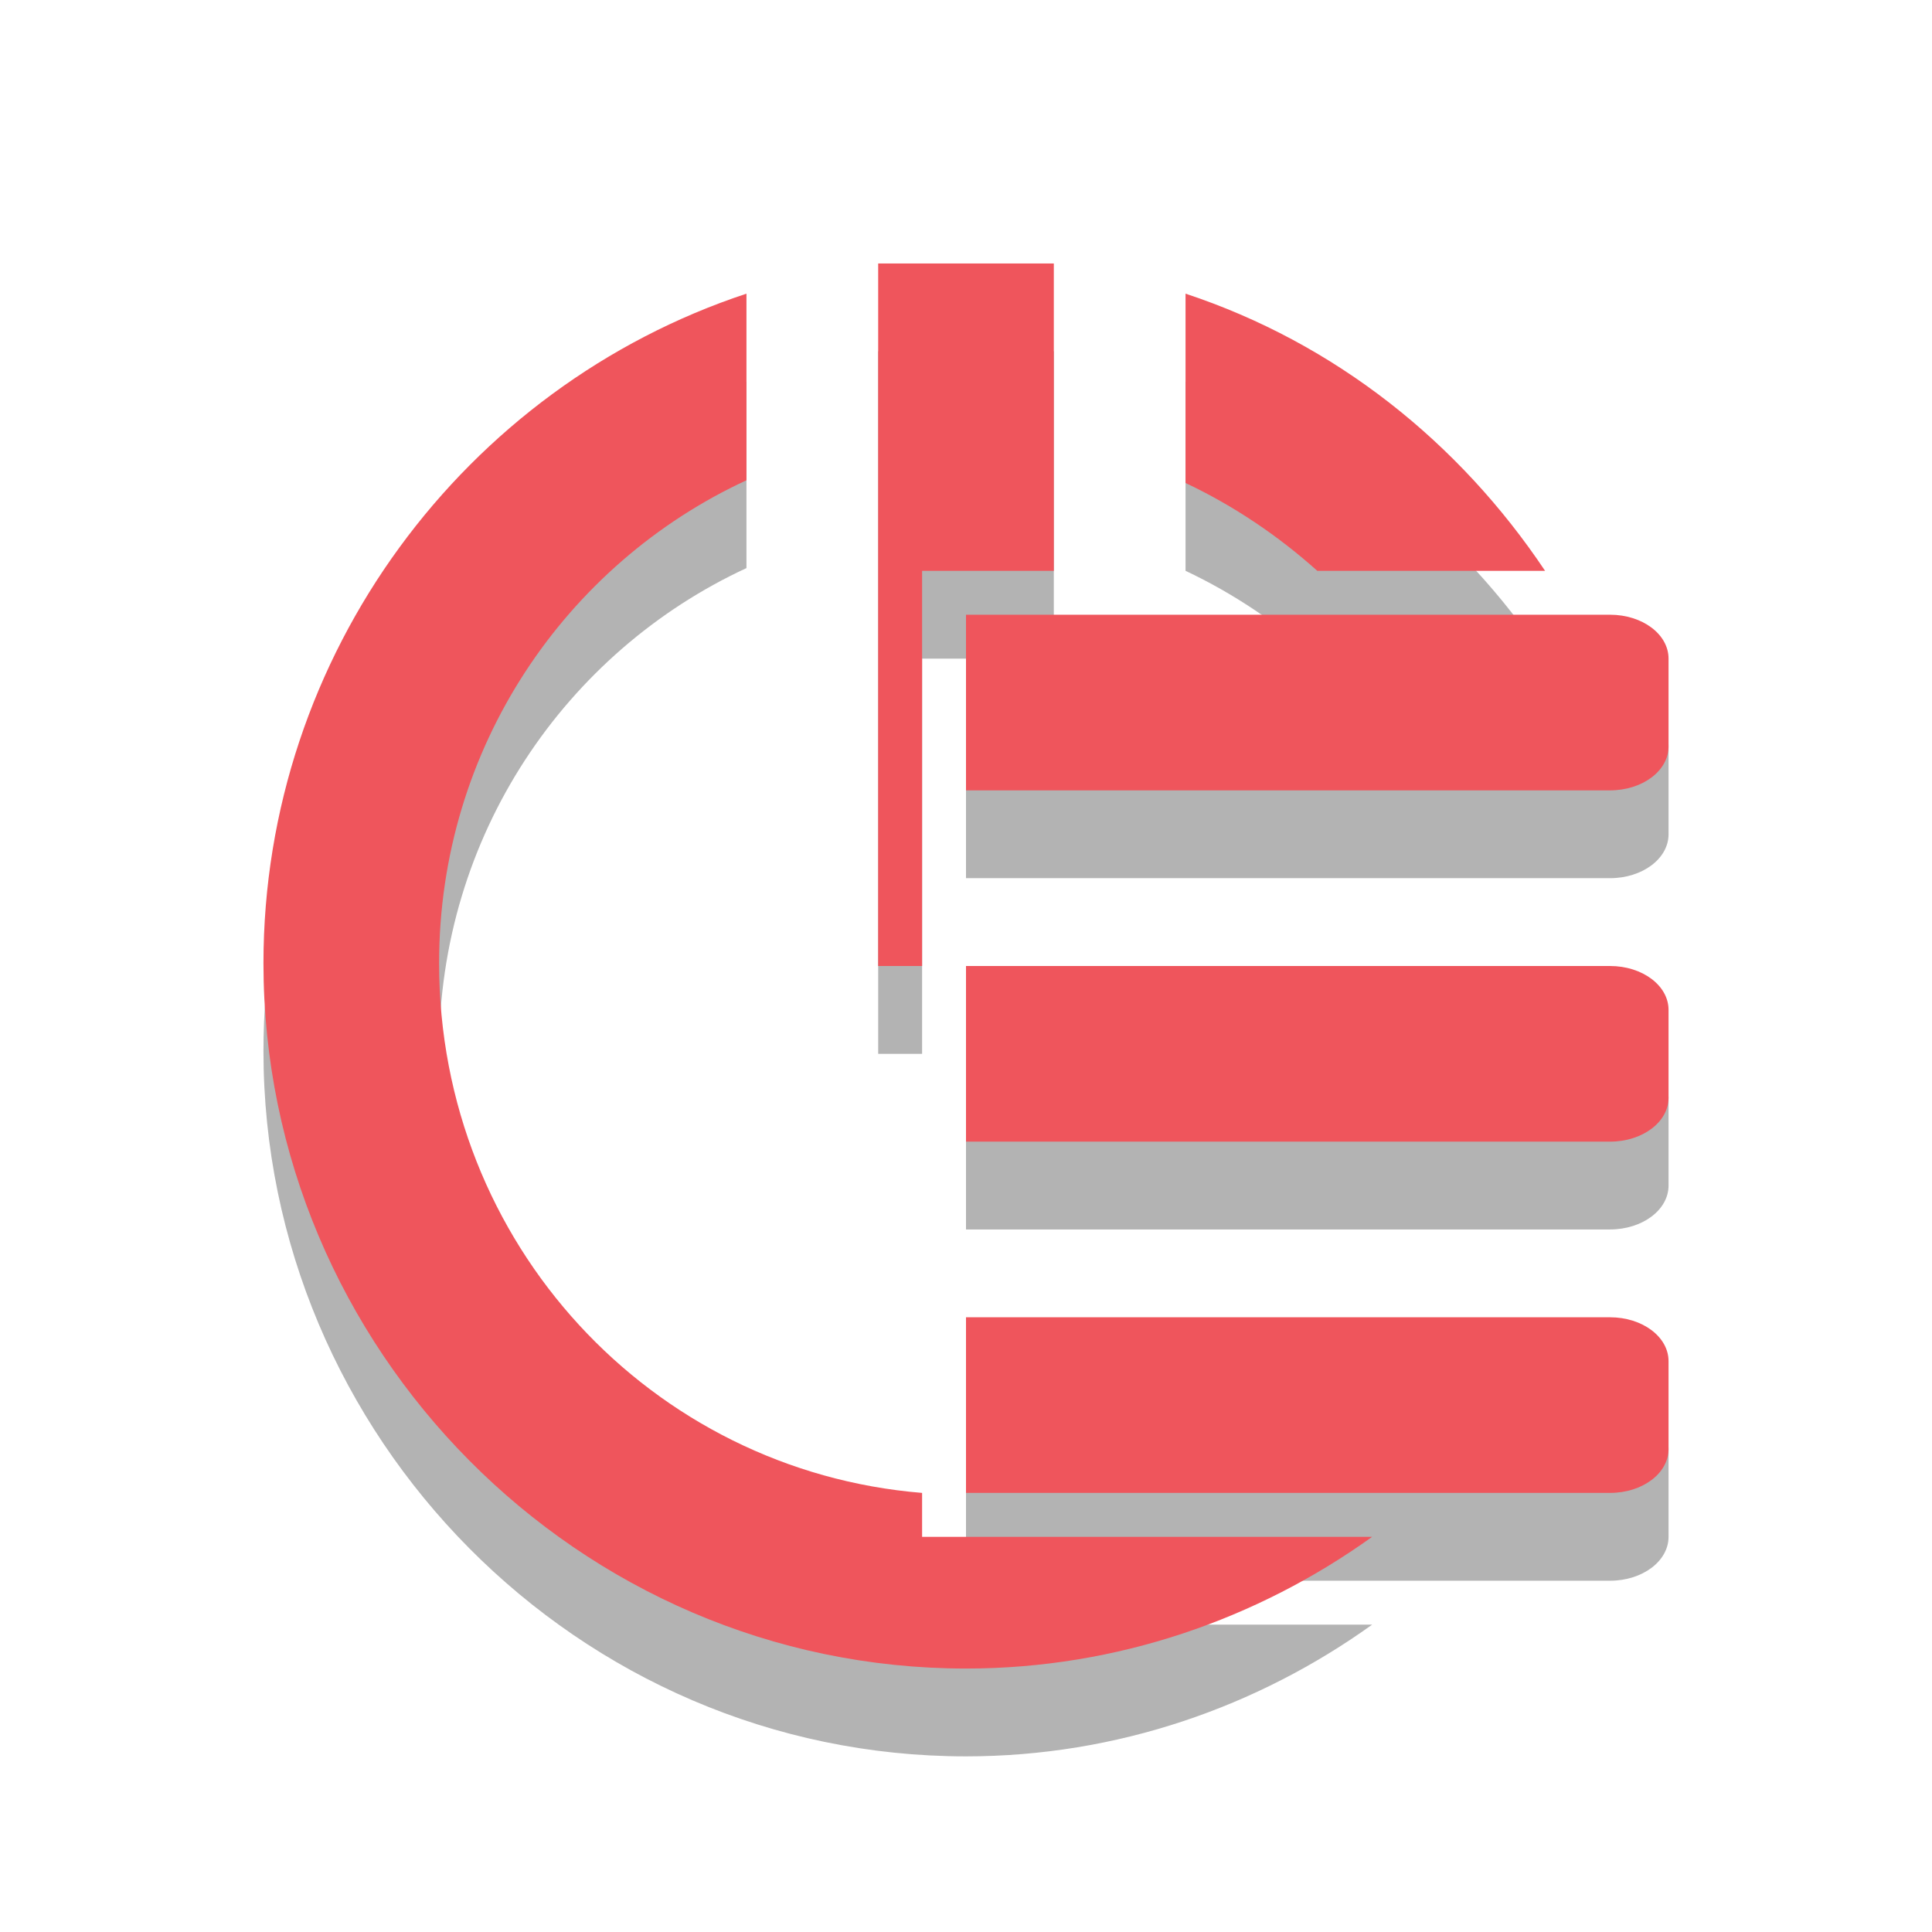
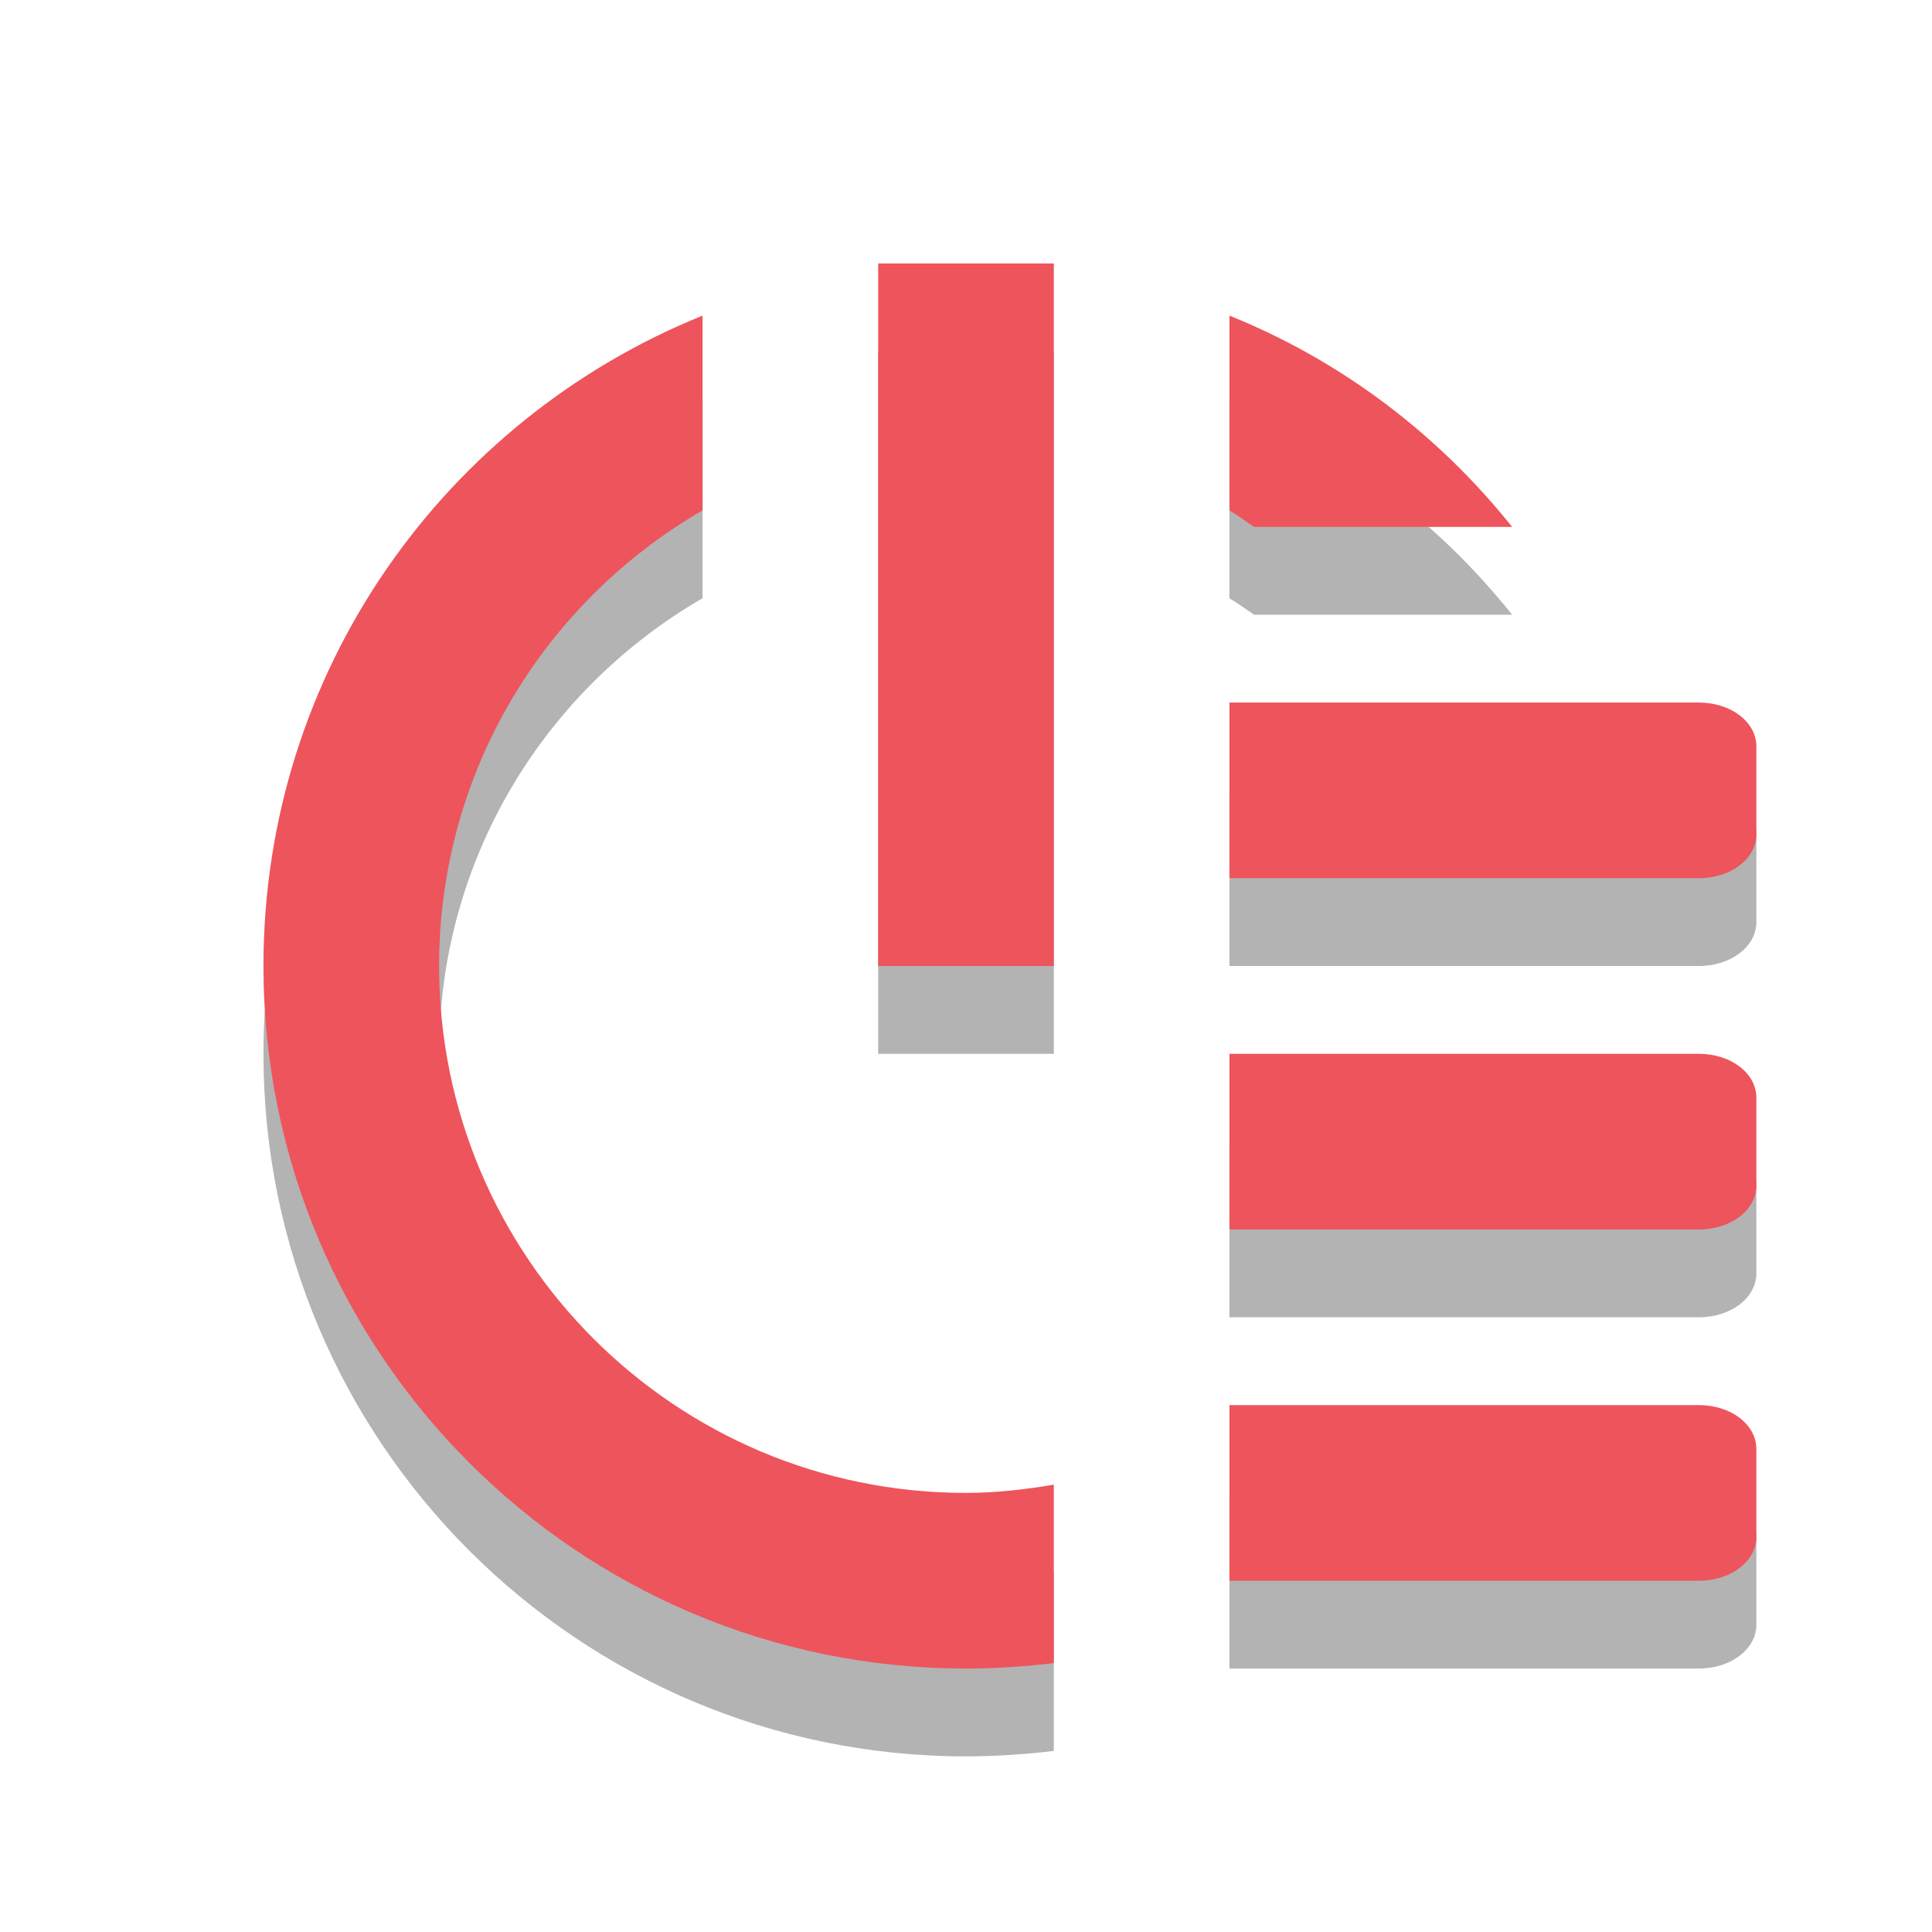
- <svg xmlns="http://www.w3.org/2000/svg" xmlns:ns1="http://www.openswatchbook.org/uri/2009/osb" width="22" height="22" viewBox="0 0 22 22" style="enable-background:new 0 0 22 22" id="svg2" version="1.1">
-   <defs id="defs4">
-     <filter id="filter7554" color-interpolation-filters="sRGB">
-       <feBlend mode="darken" in2="BackgroundImage" id="feBlend7556" />
-     </filter>
-     <linearGradient ns1:paint="solid" id="linearGradient5606">
-       <stop style="stop-color:#000000;stop-opacity:1;" offset="0" id="stop5608" />
-     </linearGradient>
-     <linearGradient id="linearGradient5606-5" ns1:paint="solid">
-       <stop id="stop5608-5" offset="0" style="stop-color:#000000;stop-opacity:1;" />
-     </linearGradient>
-     <filter color-interpolation-filters="sRGB" id="filter7554-5">
-       <feBlend id="feBlend7556-1" in2="BackgroundImage" mode="darken" />
-     </filter>
-     <linearGradient id="linearGradient5606-6" ns1:paint="solid">
-       <stop id="stop5608-0" offset="0" style="stop-color:#000000;stop-opacity:1;" />
-     </linearGradient>
-     <filter color-interpolation-filters="sRGB" id="filter7554-4">
-       <feBlend id="feBlend7556-8" in2="BackgroundImage" mode="darken" />
-     </filter>
-   </defs>
-   <g id="g3862" transform="translate(0,1.000001)" style="fill:#000000;fill-opacity:1;opacity:0.3">
-     <g transform="translate(-637.0257,178.6102)" style="opacity:0.3;fill:#000000;fill-opacity:1;display:inline" id="g3864" />
-     <g transform="translate(-396.0255,-438.3899)" style="opacity:0.3;fill:#000000;fill-opacity:1;display:inline" id="g3866" />
-     <g transform="translate(-637.0257,178.6102)" style="opacity:0.3;fill:#000000;fill-opacity:1;display:inline;filter:url(#filter7554)" id="g3868" />
-     <g transform="translate(-637.0257,178.6102)" style="opacity:0.3;fill:#000000;fill-opacity:1;display:inline" id="g3870" />
-     <g transform="translate(-637.0257,178.6102)" style="opacity:0.3;fill:#000000;fill-opacity:1;display:inline" id="g3872" />
-     <g transform="translate(-396.0255,-288.3899)" style="opacity:0.3;fill:#000000;fill-opacity:1;display:inline" id="g3874" />
-     <g transform="translate(-396.0255,-288.3899)" style="opacity:0.3;fill:#000000;fill-opacity:1;display:inline" id="g3876" />
-     <g transform="translate(-637.0257,178.6102)" style="opacity:0.3;fill:#000000;fill-opacity:1;display:inline" id="g3878" />
-     <g id="g3880" style="display:inline;fill:#000000;fill-opacity:1" transform="translate(-637.0257,177.6102)" />
-     <g id="g3882" style="display:inline;filter:url(#filter7554);fill:#000000;fill-opacity:1" transform="translate(-637.0257,177.6102)" />
-     <g id="g3884" style="display:inline;fill:#000000;fill-opacity:1" transform="translate(-396.0255,-439.3899)" />
-     <g id="g3886" style="display:inline;fill:#000000;fill-opacity:1" transform="translate(-637.0257,177.6102)" />
-     <g id="g3888" style="display:inline;fill:#000000;fill-opacity:1" transform="translate(-637.0257,177.6102)" />
-     <g id="g3890" style="display:inline;fill:#000000;fill-opacity:1" transform="translate(-396.0255,-289.3899)" />
-     <g id="g3892" style="display:inline;fill:#000000;fill-opacity:1" transform="translate(-396.0255,-289.3899)" />
-     <g id="g3894" style="display:inline;fill:#000000;fill-opacity:1" transform="translate(-637.0257,177.6102)" />
-     <g id="g3896" style="fill:#000000;fill-opacity:1" transform="matrix(1,0,0,0.9995471,3,2.976011)">
-       <path d="m 10,3 0,8 0.5,0 0,-4.5 0.5,0 1,0 L 12,3 z M 8.5,3.344 C 5.298,4.402 3,7.448 3,10.969 3,15.356 6.58,19 11,19 c 1.721,0 3.322,-0.565 4.625,-1.5 l -4.625,0 -0.5,0 0,-0.5 C 7.42,16.748 5,14.166 5,10.969 5,8.511 6.444,6.421 8.5,5.469 z m 5,0 0,2.156 c 0.547,0.258 1.055,0.601 1.5,1 l 0.656,0 1.938,0 C 16.617,5.038 15.203,3.907 13.5,3.344 z" transform="matrix(1,0,0,1.000453,-3,-2.977359)" id="path3898" style="fill:#000000;fill-opacity:1" />
-     </g>
-     <path id="path3900" style="color:#000000;fill:#000000;fill-opacity:1;fill-rule:nonzero;stroke:none;stroke-width:2;marker:none;visibility:visible;display:inline;overflow:visible;enable-background:new" d="M 18.333,15 C 18.703,15 19,15.223 19,15.5 l 0,1 C 19,16.777 18.703,17 18.333,17 L 15.667,17 11,17 l 0,-2 4.667,0 2.667,0 z m 0,-4 C 18.703,11 19,11.223 19,11.5 l 0,1 C 19,12.777 18.703,13 18.333,13 L 15.667,13 11,13 l 0,-2 4.667,0 2.667,0 z m 0,-4 C 18.703,7 19,7.223 19,7.5 l 0,1 C 19,8.777 18.703,9 18.333,9 L 15.667,9 11,9 l 0,-2 4.667,0 2.667,0 z" />
+ <svg xmlns="http://www.w3.org/2000/svg" width="22" height="22" viewBox="0 0 22 22" style="enable-background:new 0 0 22 22">
+   <path style="opacity:.3" d="m 10,4 0,8 2,0 0,-8 z" />
+   <path style="opacity:.3;color:#000" d="m 14,9 0,2 5.344,0 C 19.713,11 20,10.777 20,10.5 l 0,-1 C 20,9.223 19.713,9 19.344,9 L 14,9 z m 0,4 0,2 5.344,0 C 19.713,15 20,14.777 20,14.5 l 0,-1 C 20,13.223 19.713,13 19.344,13 L 14,13 z m 0,4 0,2 5.344,0 C 19.713,19 20,18.777 20,18.5 l 0,-1 C 20,17.223 19.713,17 19.344,17 L 14,17 z" />
+   <path style="opacity:.3;fill-rule:evenodd" d="M 8,4.594 C 5.066,5.78 3,8.641 3,12 c 0,4.418 3.582,8 8,8 0.334,0 0.676,-0.023 1,-0.062 l 0,-2.031 C 11.675,17.961 11.34,18 11,18 7.686,18 5,15.314 5,12 5,9.779 6.207,7.85 8,6.812 L 8,4.594 z m 6,0 0,2.219 C 14.099,6.87 14.186,6.938 14.281,7 l 2.938,0 C 16.374,5.943 15.278,5.11 14,4.594 z" />
+   <g style="fill:#ee545c">
+     <path d="m 10,3 0,8 2,0 0,-8 z" />
+     <path style="color:#000" d="m 14,8 0,2 5.344,0 C 19.713,10 20,9.777 20,9.5 l 0,-1 C 20,8.223 19.713,8 19.344,8 L 14,8 z m 0,4 0,2 5.344,0 C 19.713,14 20,13.777 20,13.5 l 0,-1 C 20,12.223 19.713,12 19.344,12 L 14,12 z m 0,4 0,2 5.344,0 C 19.713,18 20,17.777 20,17.5 l 0,-1 C 20,16.223 19.713,16 19.344,16 L 14,16 z" />
+     <path style="fill-rule:evenodd" d="M 8 3.594 C 5.066 4.78 3 7.641 3 11 C 3 15.418 6.582 19 11 19 C 11.334 19 11.676 18.977 12 18.938 L 12 16.906 C 11.675 16.961 11.34 17 11 17 C 7.686 17 5 14.314 5 11 C 5 8.779 6.207 6.85 8 5.812 L 8 3.594 z M 14 3.594 L 14 5.812 C 14.099 5.87 14.186 5.938 14.281 6 L 17.219 6 C 16.374 4.943 15.278 4.11 14 3.594 z " />
  </g>
-   <g id="g3805" style="fill:#ef555c;fill-opacity:1">
-     <g id="g3917" style="display:inline;fill:#ef555c;fill-opacity:1;opacity:0.3" transform="translate(-637.0257,178.6102)" />
-     <g id="g3915" style="display:inline;fill:#ef555c;fill-opacity:1;opacity:0.3" transform="translate(-396.0255,-438.3899)" />
-     <g id="g3913" style="display:inline;filter:url(#filter7554);fill:#ef555c;fill-opacity:1;opacity:0.3" transform="translate(-637.0257,178.6102)" />
-     <g id="g3911" style="display:inline;fill:#ef555c;fill-opacity:1;opacity:0.3" transform="translate(-637.0257,178.6102)" />
-     <g id="g3927" style="display:inline;fill:#ef555c;fill-opacity:1;opacity:0.3" transform="translate(-637.0257,178.6102)" />
-     <g id="g3925" style="display:inline;fill:#ef555c;fill-opacity:1;opacity:0.3" transform="translate(-396.0255,-288.3899)" />
-     <g id="g3923" style="display:inline;fill:#ef555c;fill-opacity:1;opacity:0.3" transform="translate(-396.0255,-288.3899)" />
-     <g id="g3921" style="display:inline;fill:#ef555c;fill-opacity:1;opacity:0.3" transform="translate(-637.0257,178.6102)" />
-     <g transform="translate(-637.0257,177.6102)" style="display:inline;fill:#ef555c;fill-opacity:1" id="layer9" />
-     <g transform="translate(-637.0257,177.6102)" style="display:inline;filter:url(#filter7554);fill:#ef555c;fill-opacity:1" id="layer10" />
-     <g transform="translate(-396.0255,-439.3899)" style="display:inline;fill:#ef555c;fill-opacity:1" id="layer1" />
-     <g transform="translate(-637.0257,177.6102)" style="display:inline;fill:#ef555c;fill-opacity:1" id="layer14" />
-     <g transform="translate(-637.0257,177.6102)" style="display:inline;fill:#ef555c;fill-opacity:1" id="g71291" />
-     <g transform="translate(-396.0255,-289.3899)" style="display:inline;fill:#ef555c;fill-opacity:1" id="layer2" />
-     <g transform="translate(-396.0255,-289.3899)" style="display:inline;fill:#ef555c;fill-opacity:1" id="g6058" />
-     <g transform="translate(-637.0257,177.6102)" style="display:inline;fill:#ef555c;fill-opacity:1" id="layer12" />
-     <g transform="matrix(1,0,0,0.9995471,3,2.976011)" style="fill:#ef555c;fill-opacity:1" id="g3011">
-       <path style="fill:#ef555c;fill-opacity:1" id="rect3015" transform="matrix(1,0,0,1.000453,-3,-2.977359)" d="m 10,3 0,8 0.5,0 0,-4.5 0.5,0 1,0 L 12,3 z M 8.5,3.344 C 5.298,4.402 3,7.448 3,10.969 3,15.356 6.58,19 11,19 c 1.721,0 3.322,-0.565 4.625,-1.5 l -4.625,0 -0.5,0 0,-0.5 C 7.42,16.748 5,14.166 5,10.969 5,8.511 6.444,6.421 8.5,5.469 z m 5,0 0,2.156 c 0.547,0.258 1.055,0.601 1.5,1 l 0.656,0 1.938,0 C 16.617,5.038 15.203,3.907 13.5,3.344 z" />
-     </g>
-     <path d="M 18.333,15 C 18.703,15 19,15.223 19,15.5 l 0,1 C 19,16.777 18.703,17 18.333,17 L 15.667,17 11,17 l 0,-2 4.667,0 2.667,0 z m 0,-4 C 18.703,11 19,11.223 19,11.5 l 0,1 C 19,12.777 18.703,13 18.333,13 L 15.667,13 11,13 l 0,-2 4.667,0 2.667,0 z m 0,-4 C 18.703,7 19,7.223 19,7.5 l 0,1 C 19,8.777 18.703,9 18.333,9 L 15.667,9 11,9 l 0,-2 4.667,0 2.667,0 z" style="color:#000000;fill:#ef555c;fill-opacity:1;fill-rule:nonzero;stroke:none;stroke-width:2;marker:none;visibility:visible;display:inline;overflow:visible;enable-background:new" id="path3793" />
-   </g>
-   <g transform="translate(-616.1059,179.0211)" style="opacity:0.3;fill:#000000;fill-opacity:1;display:inline" id="g3917-3" />
-   <g transform="translate(-375.1057,-437.9789)" style="opacity:0.3;fill:#000000;fill-opacity:1;display:inline" id="g3915-0" />
-   <g transform="translate(-616.1059,179.0211)" style="opacity:0.3;fill:#000000;fill-opacity:1;display:inline;filter:url(#filter7554-5)" id="g3913-6" />
-   <g transform="translate(-616.1059,179.0211)" style="opacity:0.3;fill:#000000;fill-opacity:1;display:inline" id="g3911-7" />
-   <g transform="translate(-616.1059,179.0211)" style="opacity:0.3;fill:#000000;fill-opacity:1;display:inline" id="g3927-9" />
-   <g transform="translate(-375.1057,-287.9789)" style="opacity:0.3;fill:#000000;fill-opacity:1;display:inline" id="g3925-4" />
-   <g transform="translate(-375.1057,-287.9789)" style="opacity:0.3;fill:#000000;fill-opacity:1;display:inline" id="g3923-4" />
-   <g transform="translate(-616.1059,179.0211)" style="opacity:0.3;fill:#000000;fill-opacity:1;display:inline" id="g3921-4" />
-   <g id="layer9-0" style="display:inline" transform="translate(-616.1059,178.0211)" />
-   <g id="layer10-7" style="display:inline;filter:url(#filter7554-5)" transform="translate(-616.1059,178.0211)" />
-   <g id="layer1-8" style="display:inline" transform="translate(-375.1057,-438.9789)" />
-   <g id="layer14-9" style="display:inline" transform="translate(-616.1059,178.0211)" />
-   <g id="g71291-6" style="display:inline" transform="translate(-616.1059,178.0211)" />
-   <g id="layer2-3" style="display:inline" transform="translate(-375.1057,-288.9789)" />
-   <g id="g6058-3" style="display:inline" transform="translate(-375.1057,-288.9789)" />
-   <g id="layer12-9" style="display:inline" transform="translate(-616.1059,178.0211)" />
-   <g transform="translate(-612.366,178.4557)" style="opacity:0.3;fill:#000000;fill-opacity:1;display:inline" id="g3917-9" />
-   <g transform="translate(-371.3658,-438.5443)" style="opacity:0.3;fill:#000000;fill-opacity:1;display:inline" id="g3915-4" />
-   <g transform="translate(-612.366,178.4557)" style="opacity:0.3;fill:#000000;fill-opacity:1;display:inline;filter:url(#filter7554-4)" id="g3913-5" />
-   <g transform="translate(-612.366,178.4557)" style="opacity:0.3;fill:#000000;fill-opacity:1;display:inline" id="g3911-0" />
-   <g transform="translate(-612.366,178.4557)" style="opacity:0.3;fill:#000000;fill-opacity:1;display:inline" id="g3927-1" />
-   <g transform="translate(-371.3658,-288.5443)" style="opacity:0.3;fill:#000000;fill-opacity:1;display:inline" id="g3925-2" />
-   <g transform="translate(-371.3658,-288.5443)" style="opacity:0.3;fill:#000000;fill-opacity:1;display:inline" id="g3923-42" />
-   <g transform="translate(-612.366,178.4557)" style="opacity:0.3;fill:#000000;fill-opacity:1;display:inline" id="g3921-8" />
-   <g id="layer9-1" style="display:inline" transform="translate(-612.366,177.4557)" />
-   <g id="layer10-3" style="display:inline;filter:url(#filter7554-4)" transform="translate(-612.366,177.4557)" />
-   <g id="layer1-4" style="display:inline" transform="translate(-371.3658,-439.5443)" />
-   <g id="layer14-7" style="display:inline" transform="translate(-612.366,177.4557)" />
-   <g id="g71291-4" style="display:inline" transform="translate(-612.366,177.4557)" />
-   <g id="layer2-5" style="display:inline" transform="translate(-371.3658,-289.5443)" />
-   <g id="g6058-8" style="display:inline" transform="translate(-371.3658,-289.5443)" />
-   <g id="layer12-6" style="display:inline" transform="translate(-612.366,177.4557)" />
</svg>
